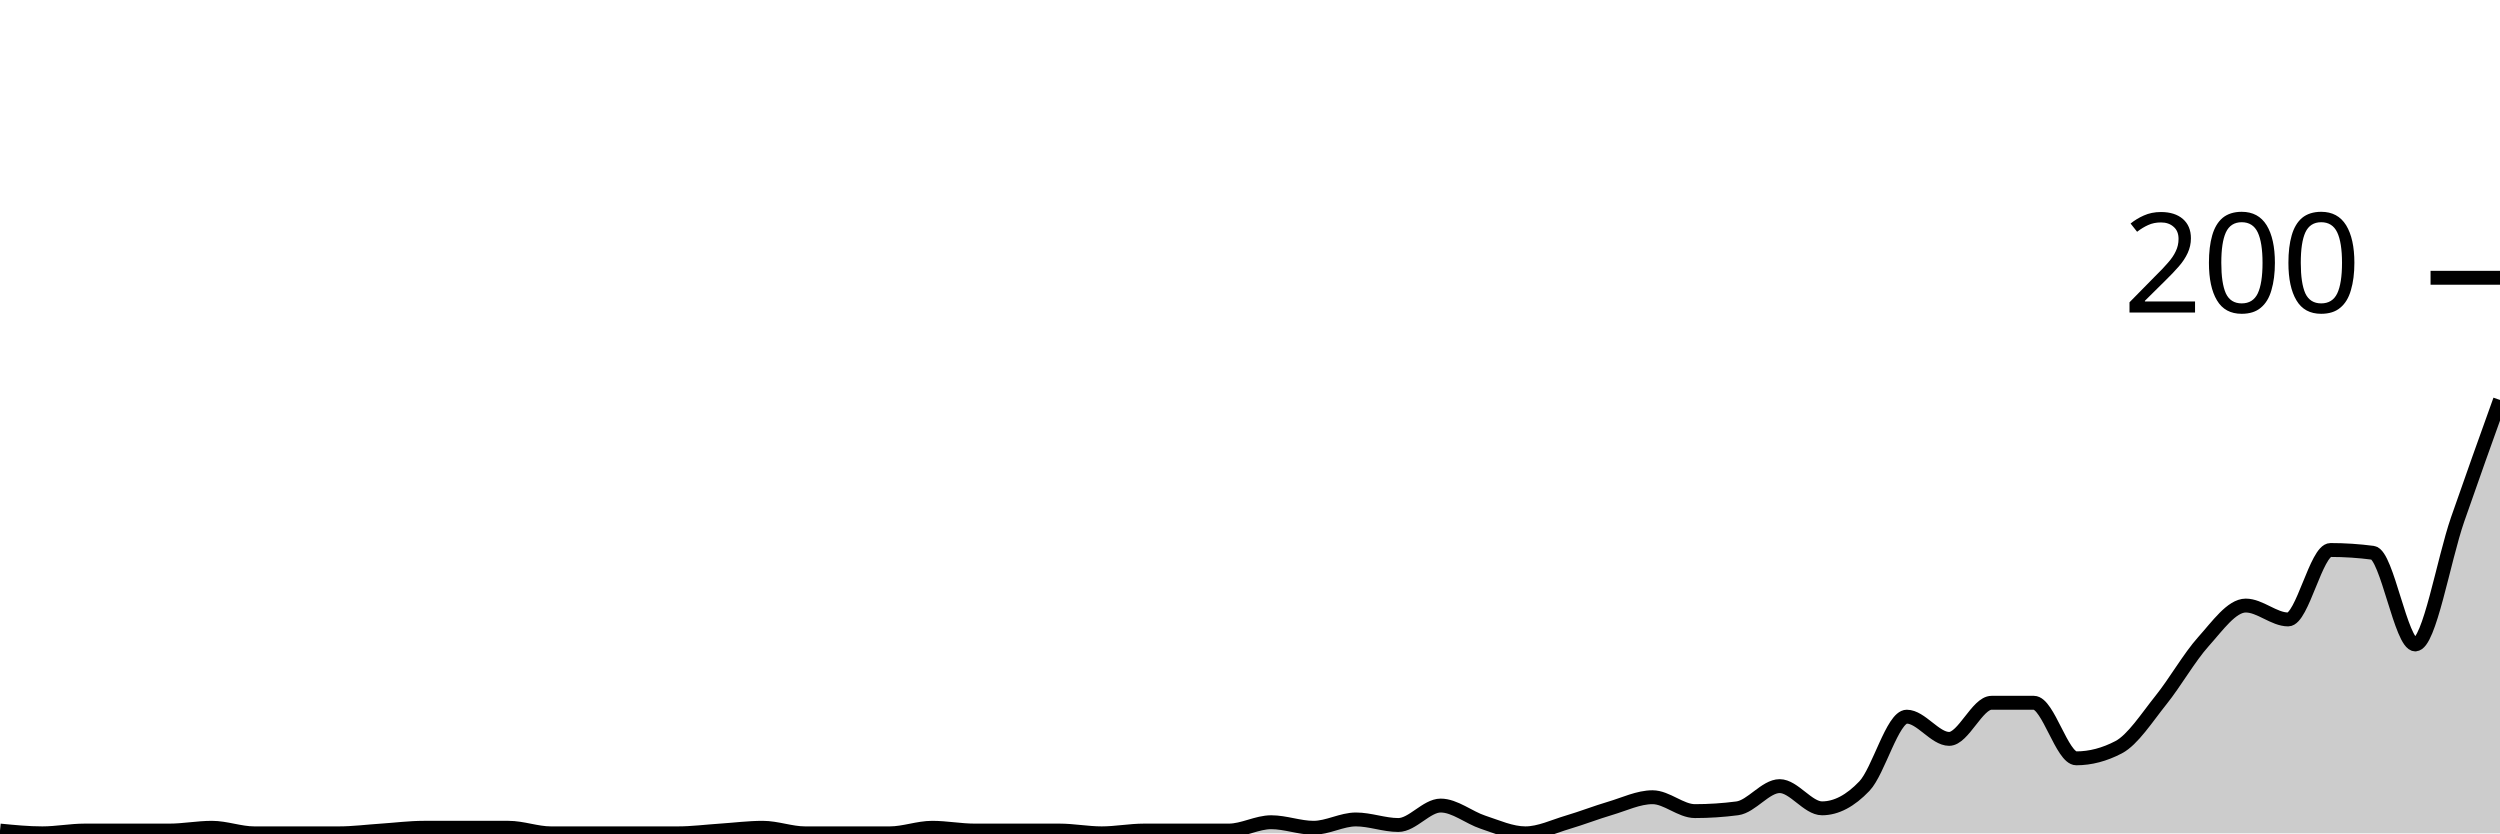
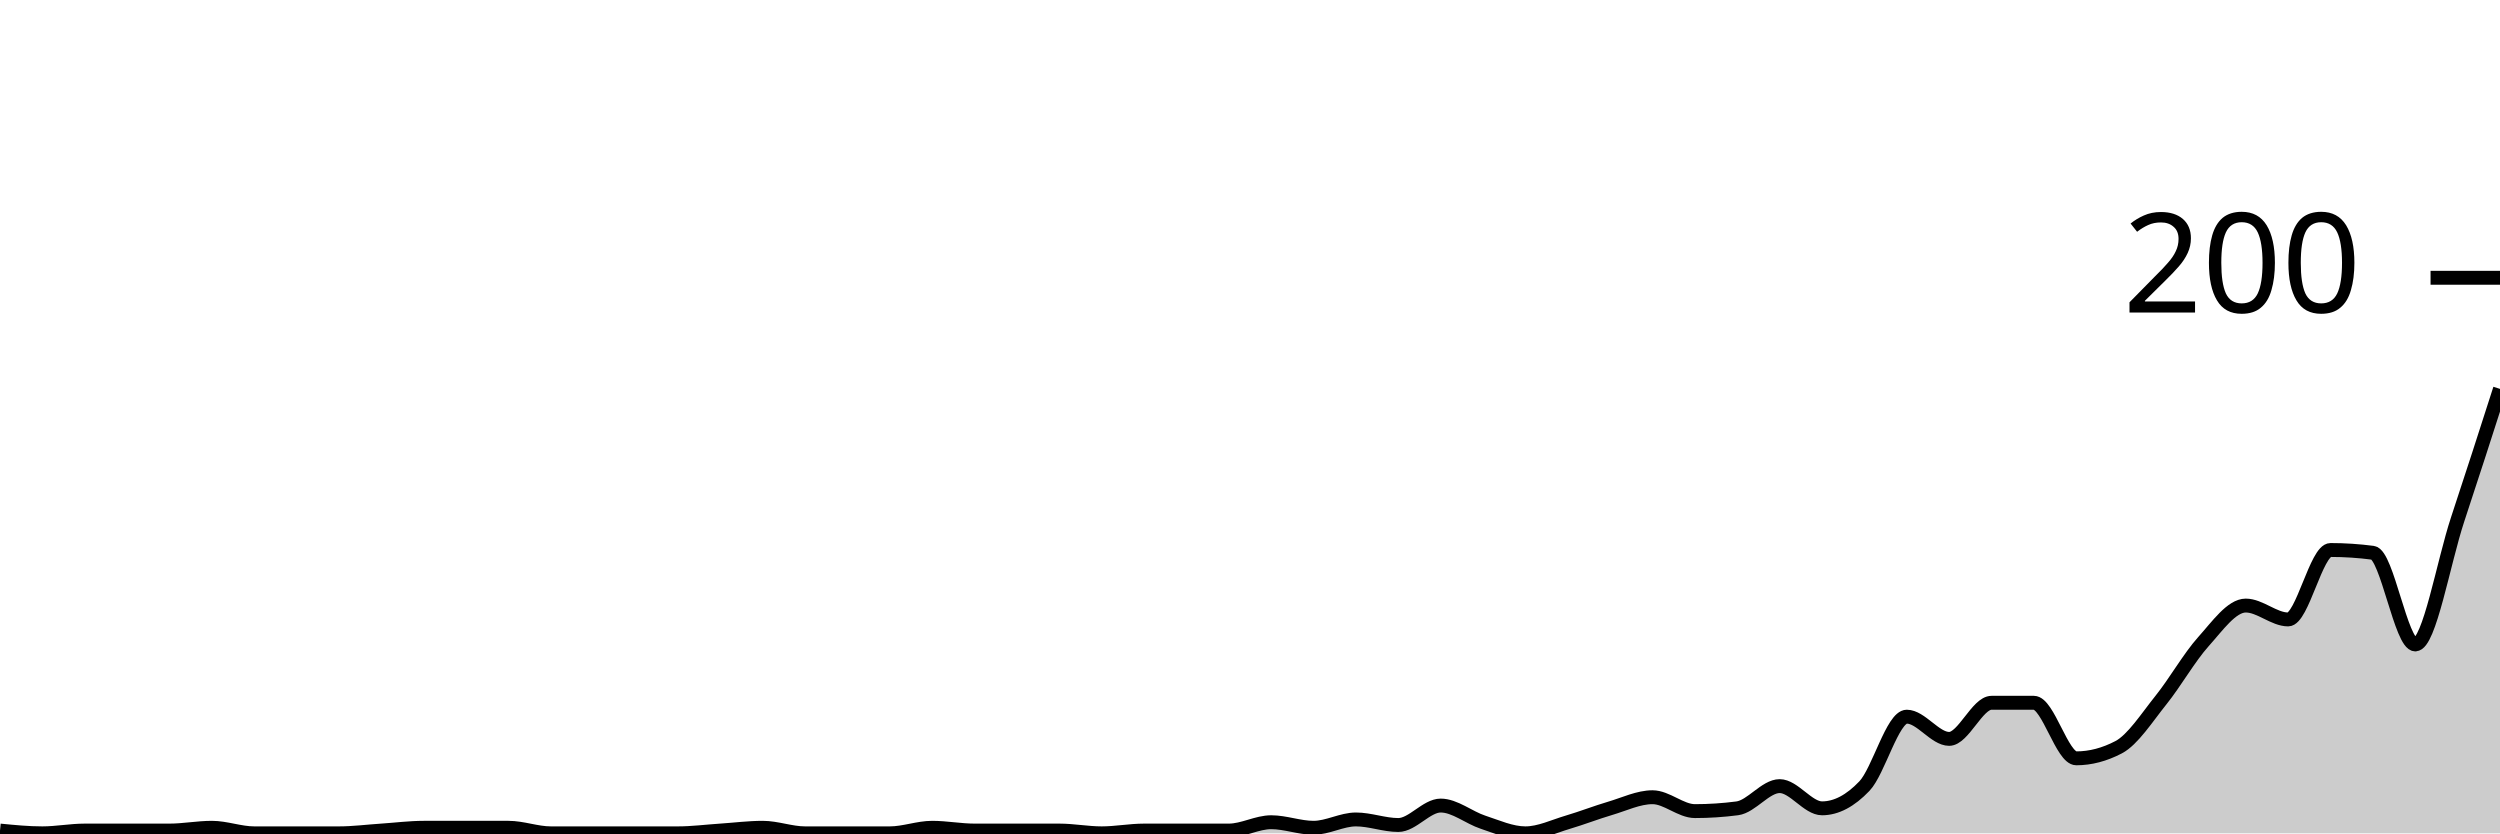
<svg xmlns="http://www.w3.org/2000/svg" viewBox="0 0 180 60">
  <g transform="translate(0,20)">
-     <path class="area" fill="rgba(0, 0, 0, 0.2)" d="M0,39.8C1.017,39.9,2.034,40,3.051,40C4.068,40,5.085,39.8,6.102,39.8C7.119,39.8,8.136,39.8,9.153,39.8C10.169,39.8,11.186,39.8,12.203,39.8C13.22,39.8,14.237,39.6,15.254,39.6C16.271,39.6,17.288,40,18.305,40C19.322,40,20.339,40,21.356,40C22.373,40,23.39,40,24.407,40C25.424,40,26.441,39.867,27.458,39.8C28.475,39.733,29.492,39.6,30.508,39.6C31.525,39.6,32.542,39.6,33.559,39.6C34.576,39.6,35.593,39.6,36.61,39.6C37.627,39.6,38.644,40,39.661,40C40.678,40,41.695,40,42.712,40C43.729,40,44.746,40,45.763,40C46.78,40,47.797,40,48.814,40C49.831,40,50.847,39.867,51.864,39.8C52.881,39.733,53.898,39.6,54.915,39.6C55.932,39.6,56.949,40,57.966,40C58.983,40,60,40,61.017,40C62.034,40,63.051,40,64.068,40C65.085,40,66.102,39.6,67.119,39.6C68.136,39.6,69.153,39.8,70.169,39.8C71.186,39.8,72.203,39.8,73.22,39.8C74.237,39.8,75.254,39.8,76.271,39.8C77.288,39.8,78.305,40,79.322,40C80.339,40,81.356,39.8,82.373,39.8C83.39,39.8,84.407,39.8,85.424,39.8C86.441,39.8,87.458,39.8,88.475,39.8C89.492,39.8,90.508,39.2,91.525,39.2C92.542,39.2,93.559,39.6,94.576,39.6C95.593,39.6,96.61,39,97.627,39C98.644,39,99.661,39.4,100.678,39.4C101.695,39.4,102.712,38,103.729,38C104.746,38,105.763,38.867,106.78,39.2C107.797,39.533,108.814,40,109.831,40C110.847,40,111.864,39.5,112.881,39.2C113.898,38.9,114.915,38.5,115.932,38.2C116.949,37.9,117.966,37.4,118.983,37.4C120,37.4,121.017,38.4,122.034,38.4C123.051,38.4,124.068,38.333,125.085,38.2C126.102,38.067,127.119,36.6,128.136,36.6C129.153,36.6,130.169,38.2,131.186,38.2C132.203,38.2,133.22,37.667,134.237,36.6C135.254,35.533,136.271,31.6,137.288,31.6C138.305,31.6,139.322,33.2,140.339,33.2C141.356,33.2,142.373,30.6,143.39,30.6C144.407,30.6,145.424,30.6,146.441,30.6C147.458,30.6,148.475,34.6,149.492,34.6C150.508,34.6,151.525,34.333,152.542,33.8C153.559,33.267,154.576,31.667,155.593,30.4C156.61,29.133,157.627,27.333,158.644,26.2C159.661,25.067,160.678,23.6,161.695,23.6C162.712,23.6,163.729,24.6,164.746,24.6C165.763,24.6,166.78,19.6,167.797,19.6C168.814,19.6,169.831,19.667,170.847,19.8C171.864,19.933,172.881,26.4,173.898,26.4C174.915,26.4,175.932,20.333,176.949,17.4C177.966,14.467,178.983,11.633,180,8.8L180,40C178.983,40,177.966,40,176.949,40C175.932,40,174.915,40,173.898,40C172.881,40,171.864,40,170.847,40C169.831,40,168.814,40,167.797,40C166.78,40,165.763,40,164.746,40C163.729,40,162.712,40,161.695,40C160.678,40,159.661,40,158.644,40C157.627,40,156.61,40,155.593,40C154.576,40,153.559,40,152.542,40C151.525,40,150.508,40,149.492,40C148.475,40,147.458,40,146.441,40C145.424,40,144.407,40,143.39,40C142.373,40,141.356,40,140.339,40C139.322,40,138.305,40,137.288,40C136.271,40,135.254,40,134.237,40C133.22,40,132.203,40,131.186,40C130.169,40,129.153,40,128.136,40C127.119,40,126.102,40,125.085,40C124.068,40,123.051,40,122.034,40C121.017,40,120,40,118.983,40C117.966,40,116.949,40,115.932,40C114.915,40,113.898,40,112.881,40C111.864,40,110.847,40,109.831,40C108.814,40,107.797,40,106.78,40C105.763,40,104.746,40,103.729,40C102.712,40,101.695,40,100.678,40C99.661,40,98.644,40,97.627,40C96.61,40,95.593,40,94.576,40C93.559,40,92.542,40,91.525,40C90.508,40,89.492,40,88.475,40C87.458,40,86.441,40,85.424,40C84.407,40,83.39,40,82.373,40C81.356,40,80.339,40,79.322,40C78.305,40,77.288,40,76.271,40C75.254,40,74.237,40,73.22,40C72.203,40,71.186,40,70.169,40C69.153,40,68.136,40,67.119,40C66.102,40,65.085,40,64.068,40C63.051,40,62.034,40,61.017,40C60,40,58.983,40,57.966,40C56.949,40,55.932,40,54.915,40C53.898,40,52.881,40,51.864,40C50.847,40,49.831,40,48.814,40C47.797,40,46.78,40,45.763,40C44.746,40,43.729,40,42.712,40C41.695,40,40.678,40,39.661,40C38.644,40,37.627,40,36.61,40C35.593,40,34.576,40,33.559,40C32.542,40,31.525,40,30.508,40C29.492,40,28.475,40,27.458,40C26.441,40,25.424,40,24.407,40C23.39,40,22.373,40,21.356,40C20.339,40,19.322,40,18.305,40C17.288,40,16.271,40,15.254,40C14.237,40,13.22,40,12.203,40C11.186,40,10.169,40,9.153,40C8.136,40,7.119,40,6.102,40C5.085,40,4.068,40,3.051,40C2.034,40,1.017,40,0,40Z" />
-     <path class="line" stroke="black" fill="none" d="M0,39.8C1.017,39.9,2.034,40,3.051,40C4.068,40,5.085,39.8,6.102,39.8C7.119,39.8,8.136,39.8,9.153,39.8C10.169,39.8,11.186,39.8,12.203,39.8C13.22,39.8,14.237,39.6,15.254,39.6C16.271,39.6,17.288,40,18.305,40C19.322,40,20.339,40,21.356,40C22.373,40,23.39,40,24.407,40C25.424,40,26.441,39.867,27.458,39.8C28.475,39.733,29.492,39.6,30.508,39.6C31.525,39.6,32.542,39.6,33.559,39.6C34.576,39.6,35.593,39.6,36.61,39.6C37.627,39.6,38.644,40,39.661,40C40.678,40,41.695,40,42.712,40C43.729,40,44.746,40,45.763,40C46.78,40,47.797,40,48.814,40C49.831,40,50.847,39.867,51.864,39.8C52.881,39.733,53.898,39.6,54.915,39.6C55.932,39.6,56.949,40,57.966,40C58.983,40,60,40,61.017,40C62.034,40,63.051,40,64.068,40C65.085,40,66.102,39.6,67.119,39.6C68.136,39.6,69.153,39.8,70.169,39.8C71.186,39.8,72.203,39.8,73.22,39.8C74.237,39.8,75.254,39.8,76.271,39.8C77.288,39.8,78.305,40,79.322,40C80.339,40,81.356,39.8,82.373,39.8C83.39,39.8,84.407,39.8,85.424,39.8C86.441,39.8,87.458,39.8,88.475,39.8C89.492,39.8,90.508,39.2,91.525,39.2C92.542,39.2,93.559,39.6,94.576,39.6C95.593,39.6,96.61,39,97.627,39C98.644,39,99.661,39.4,100.678,39.4C101.695,39.4,102.712,38,103.729,38C104.746,38,105.763,38.867,106.78,39.2C107.797,39.533,108.814,40,109.831,40C110.847,40,111.864,39.5,112.881,39.2C113.898,38.9,114.915,38.5,115.932,38.2C116.949,37.9,117.966,37.4,118.983,37.4C120,37.4,121.017,38.4,122.034,38.4C123.051,38.4,124.068,38.333,125.085,38.2C126.102,38.067,127.119,36.6,128.136,36.6C129.153,36.6,130.169,38.2,131.186,38.2C132.203,38.2,133.22,37.667,134.237,36.6C135.254,35.533,136.271,31.6,137.288,31.6C138.305,31.6,139.322,33.2,140.339,33.2C141.356,33.2,142.373,30.6,143.39,30.6C144.407,30.6,145.424,30.6,146.441,30.6C147.458,30.6,148.475,34.6,149.492,34.6C150.508,34.6,151.525,34.333,152.542,33.8C153.559,33.267,154.576,31.667,155.593,30.4C156.61,29.133,157.627,27.333,158.644,26.2C159.661,25.067,160.678,23.6,161.695,23.6C162.712,23.6,163.729,24.6,164.746,24.6C165.763,24.6,166.78,19.6,167.797,19.6C168.814,19.6,169.831,19.667,170.847,19.8C171.864,19.933,172.881,26.4,173.898,26.4C174.915,26.4,175.932,20.333,176.949,17.4C177.966,14.467,178.983,11.633,180,8.8" />
+     <path class="area" fill="rgba(0, 0, 0, 0.2)" d="M0,39.8C1.017,39.9,2.034,40,3.051,40C4.068,40,5.085,39.8,6.102,39.8C7.119,39.8,8.136,39.8,9.153,39.8C10.169,39.8,11.186,39.8,12.203,39.8C13.22,39.8,14.237,39.6,15.254,39.6C16.271,39.6,17.288,40,18.305,40C19.322,40,20.339,40,21.356,40C22.373,40,23.39,40,24.407,40C25.424,40,26.441,39.867,27.458,39.8C28.475,39.733,29.492,39.6,30.508,39.6C31.525,39.6,32.542,39.6,33.559,39.6C34.576,39.6,35.593,39.6,36.61,39.6C37.627,39.6,38.644,40,39.661,40C40.678,40,41.695,40,42.712,40C43.729,40,44.746,40,45.763,40C46.78,40,47.797,40,48.814,40C49.831,40,50.847,39.867,51.864,39.8C52.881,39.733,53.898,39.6,54.915,39.6C55.932,39.6,56.949,40,57.966,40C58.983,40,60,40,61.017,40C62.034,40,63.051,40,64.068,40C65.085,40,66.102,39.6,67.119,39.6C68.136,39.6,69.153,39.8,70.169,39.8C71.186,39.8,72.203,39.8,73.22,39.8C74.237,39.8,75.254,39.8,76.271,39.8C77.288,39.8,78.305,40,79.322,40C80.339,40,81.356,39.8,82.373,39.8C83.39,39.8,84.407,39.8,85.424,39.8C86.441,39.8,87.458,39.8,88.475,39.8C89.492,39.8,90.508,39.2,91.525,39.2C92.542,39.2,93.559,39.6,94.576,39.6C95.593,39.6,96.61,39,97.627,39C98.644,39,99.661,39.4,100.678,39.4C101.695,39.4,102.712,38,103.729,38C104.746,38,105.763,38.867,106.78,39.2C107.797,39.533,108.814,40,109.831,40C110.847,40,111.864,39.5,112.881,39.2C113.898,38.9,114.915,38.5,115.932,38.2C116.949,37.9,117.966,37.4,118.983,37.4C120,37.4,121.017,38.4,122.034,38.4C123.051,38.4,124.068,38.333,125.085,38.2C126.102,38.067,127.119,36.6,128.136,36.6C129.153,36.6,130.169,38.2,131.186,38.2C132.203,38.2,133.22,37.667,134.237,36.6C135.254,35.533,136.271,31.6,137.288,31.6C138.305,31.6,139.322,33.2,140.339,33.2C141.356,33.2,142.373,30.6,143.39,30.6C144.407,30.6,145.424,30.6,146.441,30.6C147.458,30.6,148.475,34.6,149.492,34.6C150.508,34.6,151.525,34.333,152.542,33.8C153.559,33.267,154.576,31.667,155.593,30.4C156.61,29.133,157.627,27.333,158.644,26.2C159.661,25.067,160.678,23.6,161.695,23.6C162.712,23.6,163.729,24.6,164.746,24.6C165.763,24.6,166.78,19.6,167.797,19.6C168.814,19.6,169.831,19.667,170.847,19.8C171.864,19.933,172.881,26.4,173.898,26.4C174.915,26.4,175.932,20.467,176.949,17.4C177.966,14.333,178.983,11.167,180,8L180,40C178.983,40,177.966,40,176.949,40C175.932,40,174.915,40,173.898,40C172.881,40,171.864,40,170.847,40C169.831,40,168.814,40,167.797,40C166.78,40,165.763,40,164.746,40C163.729,40,162.712,40,161.695,40C160.678,40,159.661,40,158.644,40C157.627,40,156.61,40,155.593,40C154.576,40,153.559,40,152.542,40C151.525,40,150.508,40,149.492,40C148.475,40,147.458,40,146.441,40C145.424,40,144.407,40,143.39,40C142.373,40,141.356,40,140.339,40C139.322,40,138.305,40,137.288,40C136.271,40,135.254,40,134.237,40C133.22,40,132.203,40,131.186,40C130.169,40,129.153,40,128.136,40C127.119,40,126.102,40,125.085,40C124.068,40,123.051,40,122.034,40C121.017,40,120,40,118.983,40C117.966,40,116.949,40,115.932,40C114.915,40,113.898,40,112.881,40C111.864,40,110.847,40,109.831,40C108.814,40,107.797,40,106.78,40C105.763,40,104.746,40,103.729,40C102.712,40,101.695,40,100.678,40C99.661,40,98.644,40,97.627,40C96.61,40,95.593,40,94.576,40C93.559,40,92.542,40,91.525,40C90.508,40,89.492,40,88.475,40C87.458,40,86.441,40,85.424,40C84.407,40,83.39,40,82.373,40C81.356,40,80.339,40,79.322,40C78.305,40,77.288,40,76.271,40C75.254,40,74.237,40,73.22,40C72.203,40,71.186,40,70.169,40C69.153,40,68.136,40,67.119,40C66.102,40,65.085,40,64.068,40C63.051,40,62.034,40,61.017,40C60,40,58.983,40,57.966,40C56.949,40,55.932,40,54.915,40C53.898,40,52.881,40,51.864,40C50.847,40,49.831,40,48.814,40C47.797,40,46.78,40,45.763,40C44.746,40,43.729,40,42.712,40C41.695,40,40.678,40,39.661,40C38.644,40,37.627,40,36.61,40C35.593,40,34.576,40,33.559,40C32.542,40,31.525,40,30.508,40C29.492,40,28.475,40,27.458,40C26.441,40,25.424,40,24.407,40C23.39,40,22.373,40,21.356,40C20.339,40,19.322,40,18.305,40C17.288,40,16.271,40,15.254,40C14.237,40,13.22,40,12.203,40C11.186,40,10.169,40,9.153,40C8.136,40,7.119,40,6.102,40C5.085,40,4.068,40,3.051,40C2.034,40,1.017,40,0,40Z" />
+     <path class="line" stroke="black" fill="none" d="M0,39.8C1.017,39.9,2.034,40,3.051,40C4.068,40,5.085,39.8,6.102,39.8C7.119,39.8,8.136,39.8,9.153,39.8C10.169,39.8,11.186,39.8,12.203,39.8C13.22,39.8,14.237,39.6,15.254,39.6C16.271,39.6,17.288,40,18.305,40C19.322,40,20.339,40,21.356,40C22.373,40,23.39,40,24.407,40C25.424,40,26.441,39.867,27.458,39.8C28.475,39.733,29.492,39.6,30.508,39.6C31.525,39.6,32.542,39.6,33.559,39.6C34.576,39.6,35.593,39.6,36.61,39.6C37.627,39.6,38.644,40,39.661,40C40.678,40,41.695,40,42.712,40C43.729,40,44.746,40,45.763,40C46.78,40,47.797,40,48.814,40C49.831,40,50.847,39.867,51.864,39.8C52.881,39.733,53.898,39.6,54.915,39.6C55.932,39.6,56.949,40,57.966,40C58.983,40,60,40,61.017,40C62.034,40,63.051,40,64.068,40C65.085,40,66.102,39.6,67.119,39.6C68.136,39.6,69.153,39.8,70.169,39.8C71.186,39.8,72.203,39.8,73.22,39.8C74.237,39.8,75.254,39.8,76.271,39.8C77.288,39.8,78.305,40,79.322,40C80.339,40,81.356,39.8,82.373,39.8C83.39,39.8,84.407,39.8,85.424,39.8C86.441,39.8,87.458,39.8,88.475,39.8C89.492,39.8,90.508,39.2,91.525,39.2C92.542,39.2,93.559,39.6,94.576,39.6C95.593,39.6,96.61,39,97.627,39C98.644,39,99.661,39.4,100.678,39.4C101.695,39.4,102.712,38,103.729,38C104.746,38,105.763,38.867,106.78,39.2C107.797,39.533,108.814,40,109.831,40C110.847,40,111.864,39.5,112.881,39.2C113.898,38.9,114.915,38.5,115.932,38.2C116.949,37.9,117.966,37.4,118.983,37.4C120,37.4,121.017,38.4,122.034,38.4C123.051,38.4,124.068,38.333,125.085,38.2C126.102,38.067,127.119,36.6,128.136,36.6C129.153,36.6,130.169,38.2,131.186,38.2C132.203,38.2,133.22,37.667,134.237,36.6C135.254,35.533,136.271,31.6,137.288,31.6C138.305,31.6,139.322,33.2,140.339,33.2C141.356,33.2,142.373,30.6,143.39,30.6C144.407,30.6,145.424,30.6,146.441,30.6C147.458,30.6,148.475,34.6,149.492,34.6C150.508,34.6,151.525,34.333,152.542,33.8C153.559,33.267,154.576,31.667,155.593,30.4C156.61,29.133,157.627,27.333,158.644,26.2C159.661,25.067,160.678,23.6,161.695,23.6C162.712,23.6,163.729,24.6,164.746,24.6C165.763,24.6,166.78,19.6,167.797,19.6C168.814,19.6,169.831,19.667,170.847,19.8C171.864,19.933,172.881,26.4,173.898,26.4C174.915,26.4,175.932,20.467,176.949,17.4C177.966,14.333,178.983,11.167,180,8" />
    <path class="axis-ceiling" stroke-width="1" stroke="black" fill="none" d="M175,0L180,0" />
    <text class="axis-ceiling-label" font-family="sans-serif" text-anchor="end" font-size="10px" x="170" y="2.5">200</text>
  </g>
</svg>
